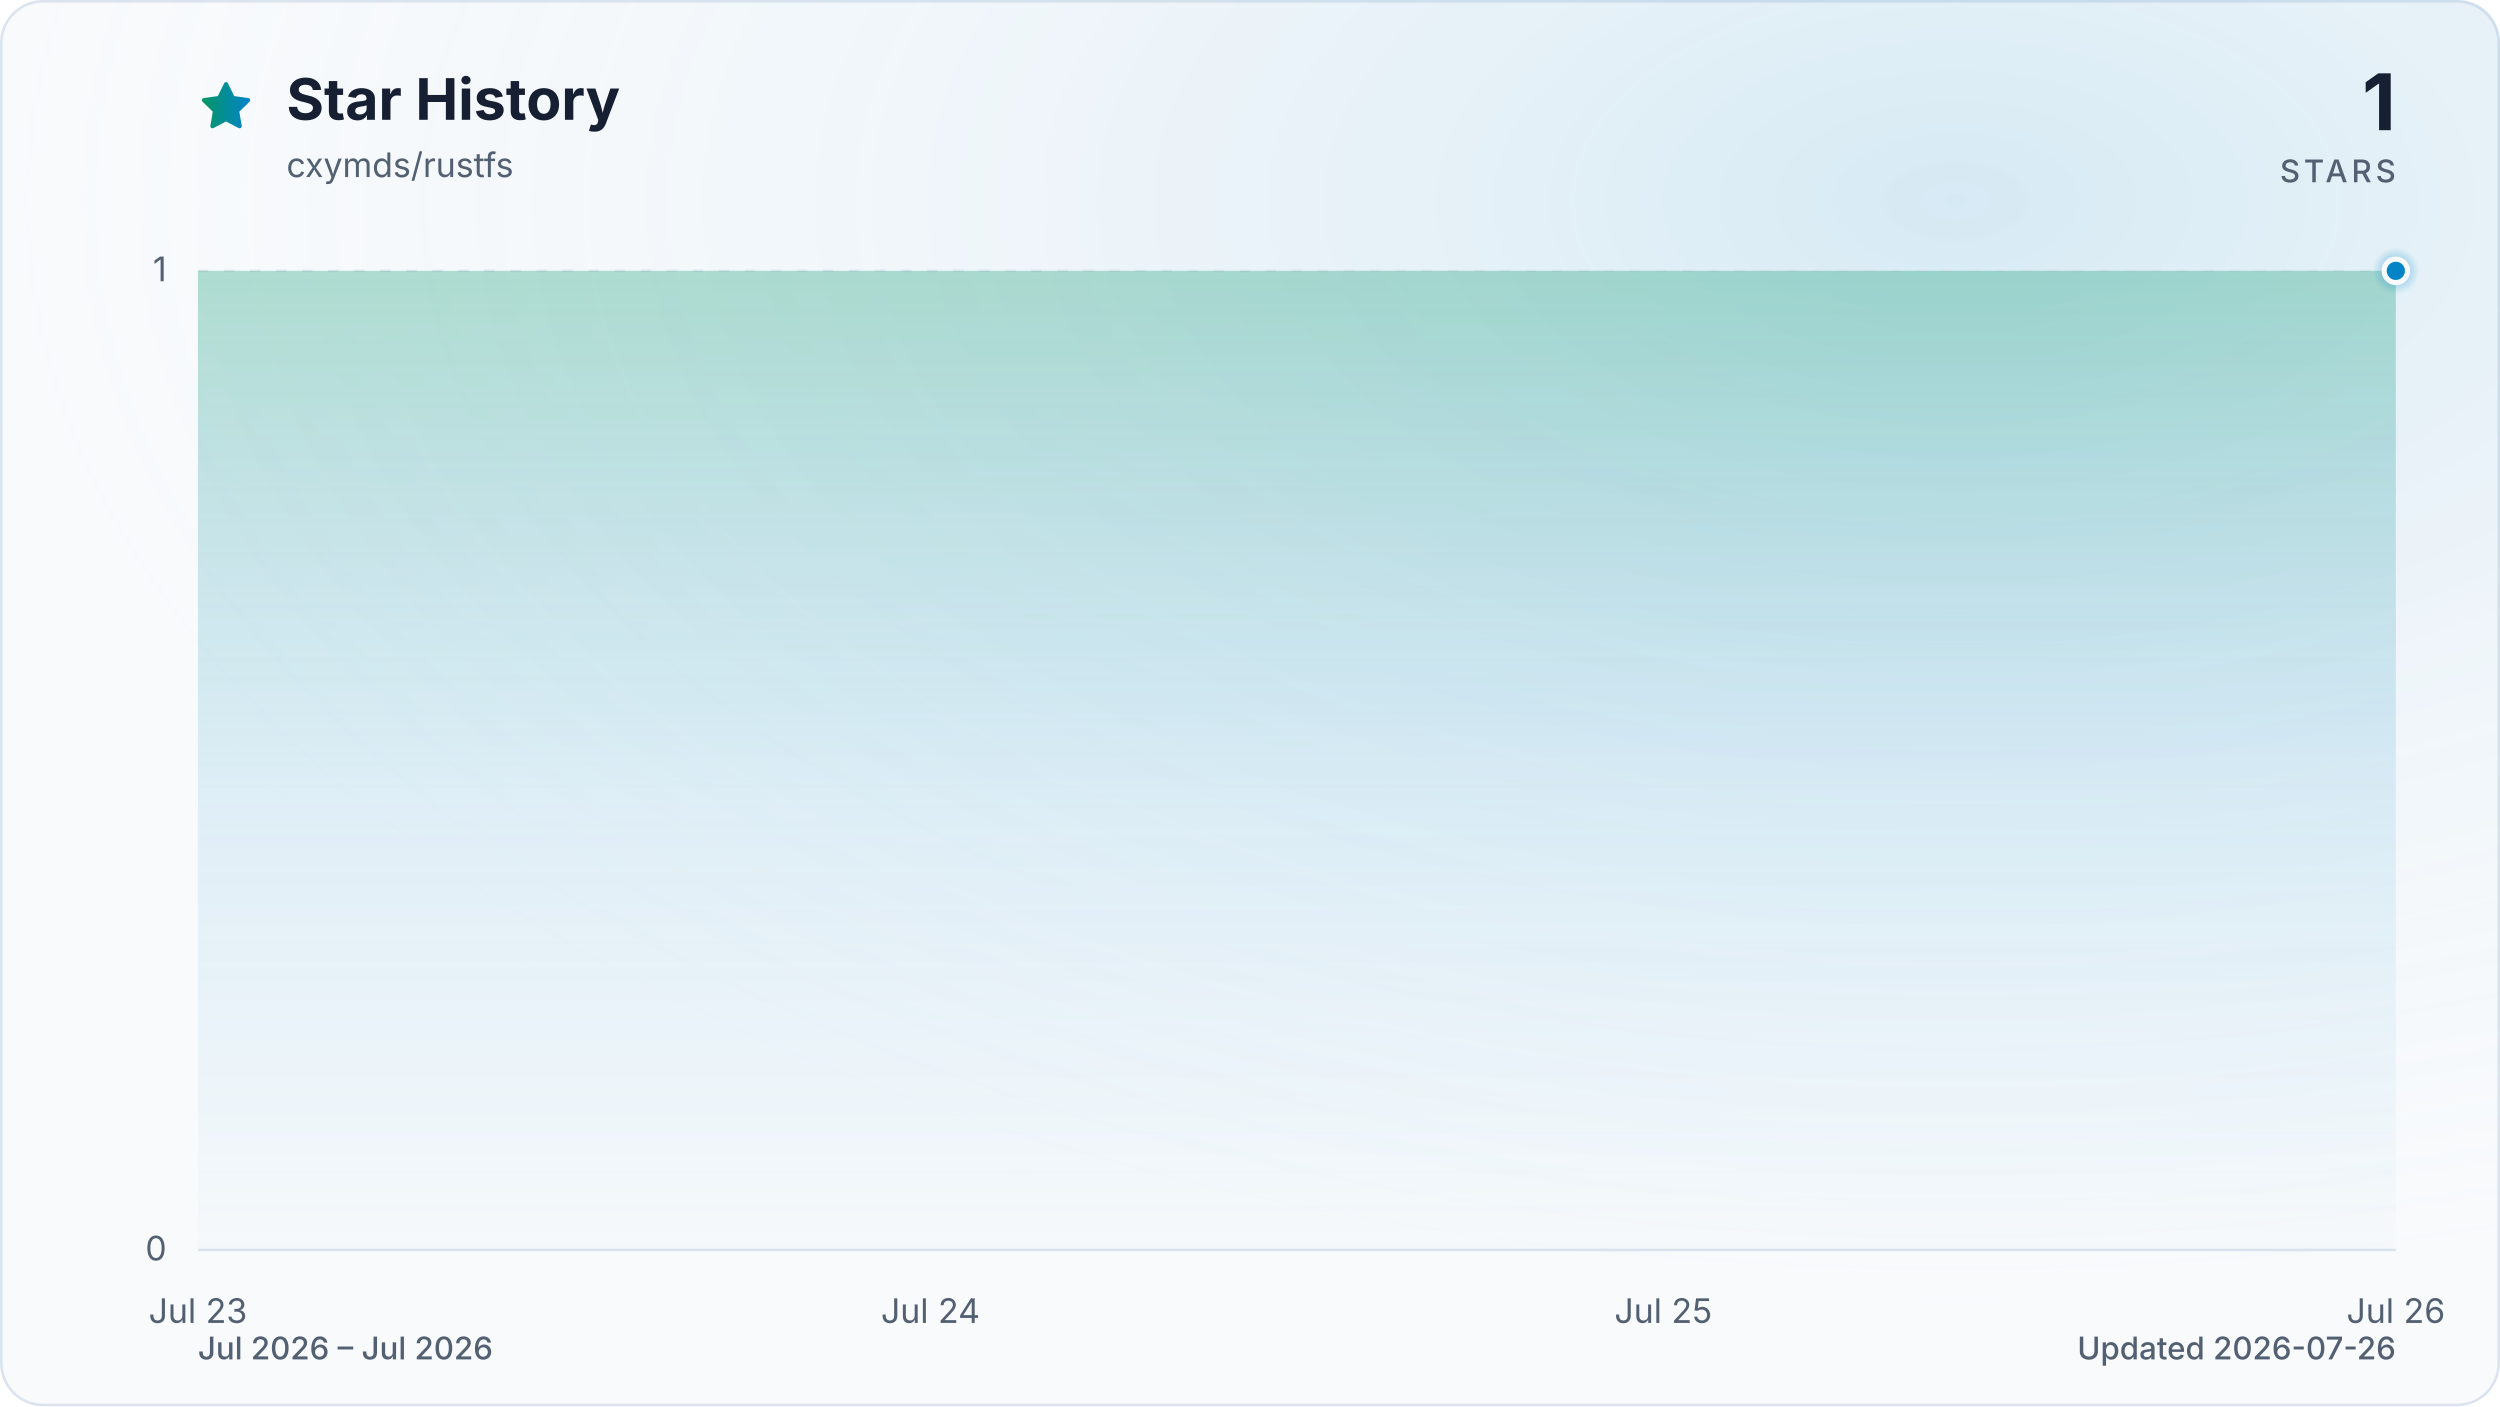
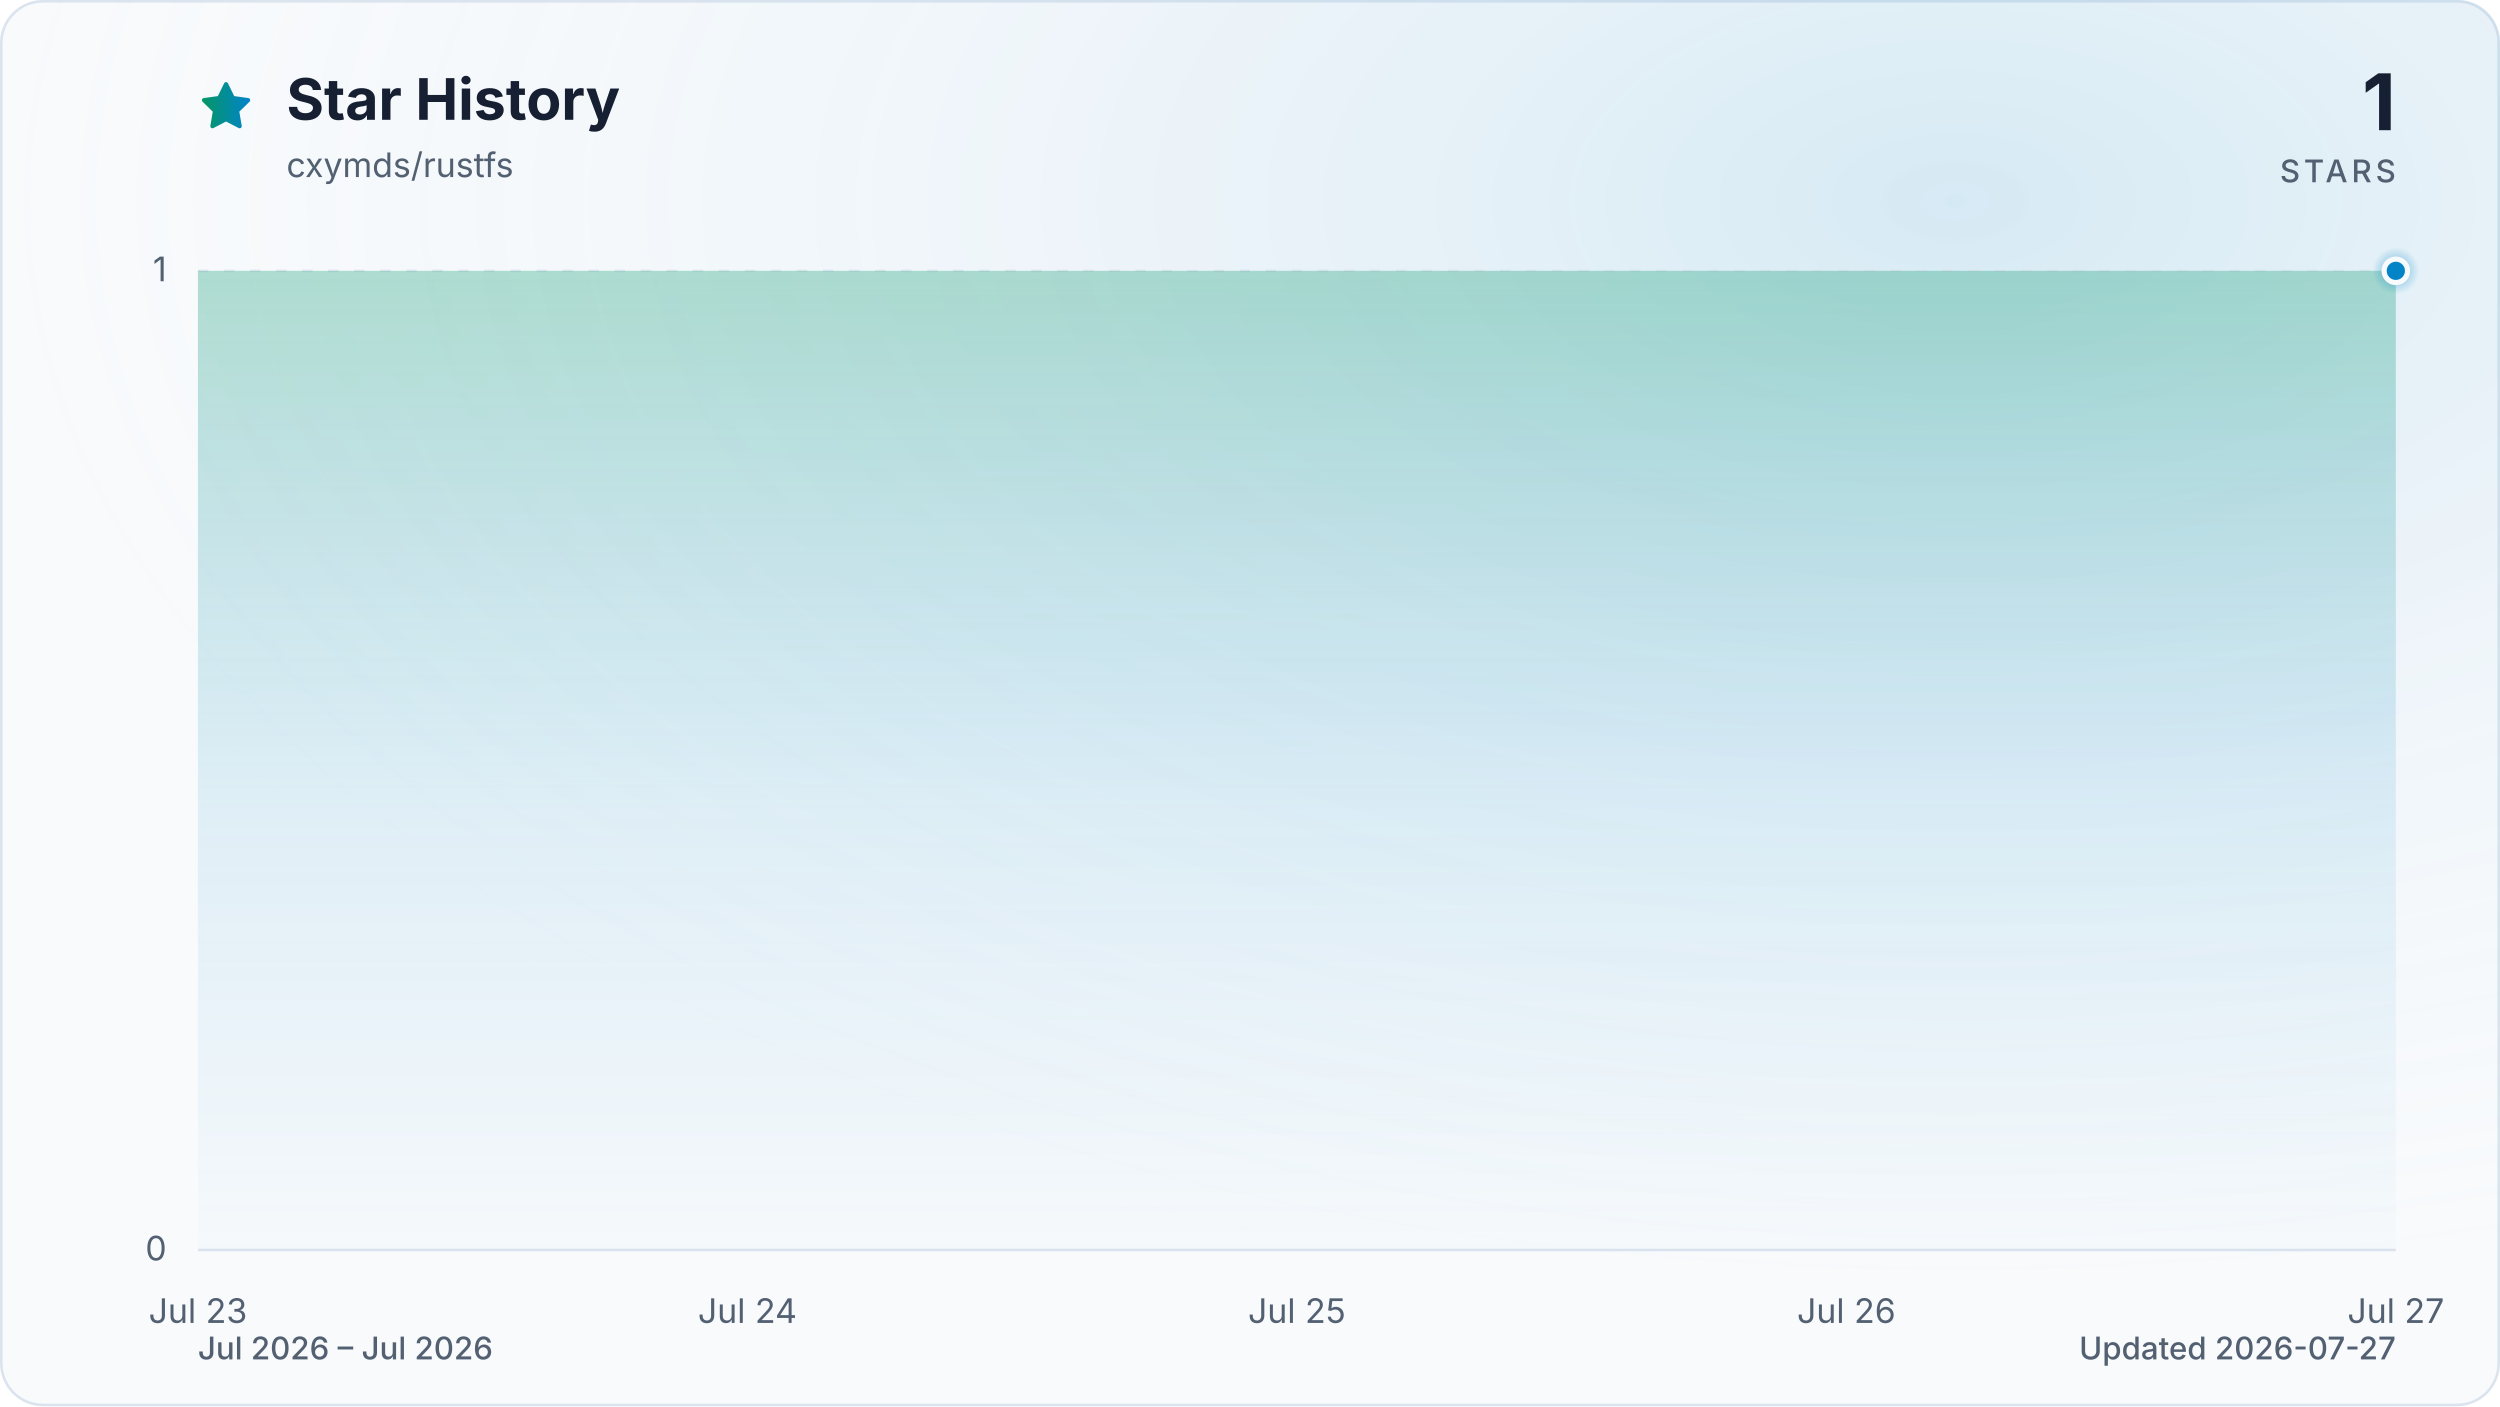
<svg xmlns="http://www.w3.org/2000/svg" viewBox="0 0 960 540" role="img" aria-labelledby="title description" data-style="gradient" data-variant="glow" data-animated="true">
  <defs>
    <linearGradient id="trend" x1="0" y1="0" x2="1" y2="0">
      <stop offset="0%" stop-color="#059669" />
      <stop offset="100%" stop-color="#0284c7" />
    </linearGradient>
    <linearGradient id="area" x1="0" y1="0" x2="0" y2="1">
      <stop offset="0%" stop-color="#059669" stop-opacity="0.30" />
      <stop offset="55%" stop-color="#0284c7" stop-opacity="0.10" />
      <stop offset="100%" stop-color="#0284c7" stop-opacity="0.01" />
    </linearGradient>
    <radialGradient id="marker-halo" cx="50%" cy="50%" r="50%">
      <stop offset="0%" stop-color="#0284c7" stop-opacity="0.55" />
      <stop offset="100%" stop-color="#0284c7" stop-opacity="0" />
    </radialGradient>
    <radialGradient id="surface-glow" cx="78%" cy="14%" r="80%">
      <stop offset="0%" stop-color="#0284c7" stop-opacity="0.14" />
      <stop offset="100%" stop-color="#f8fafc" stop-opacity="0" />
    </radialGradient>
    <filter id="trend-glow" x="-20%" y="-20%" width="140%" height="140%">
      <feGaussianBlur stdDeviation="7" />
    </filter>
  </defs>
  <style>
.trend-enter{transform-box:fill-box;transform-origin:center;animation:trend-enter 520ms cubic-bezier(0.16,1,0.3,1)}
.marker-enter{transform-box:fill-box;transform-origin:center;animation:marker-enter 320ms cubic-bezier(0.16,1,0.3,1) 200ms both}
.marker-pulse{transform-box:fill-box;transform-origin:center;animation:marker-pulse 2.6s ease-out infinite}
@keyframes trend-enter{from{opacity:.35;transform:translateY(10px)}to{opacity:1;transform:translateY(0)}}
@keyframes marker-enter{from{opacity:0;transform:scale(.4)}to{opacity:1;transform:scale(1)}}
@keyframes marker-pulse{0%{opacity:.5;transform:scale(.7)}70%,100%{opacity:0;transform:scale(2.1)}}
@media (prefers-reduced-motion:reduce){.trend-enter,.marker-enter,.marker-pulse{animation:none!important}}
@media (prefers-reduced-motion:reduce){.marker-pulse{opacity:0}}
</style>
  <rect x="0.5" y="0.5" width="959" height="539" fill="#f8fafc" stroke="#dbe4ee" stroke-width="1" rx="16" />
  <rect width="960" height="540" fill="url(#surface-glow)" rx="16" />
  <path d="M12 2.6l2.9 5.9 6.5.9-4.7 4.6 1.1 6.5-5.8-3-5.8 3 1.1-6.5-4.7-4.6 6.5-.9L12 2.6Z" transform="translate(76 30) scale(.9)" fill="url(#trend)" stroke="url(#trend)" stroke-width="1.8" stroke-linejoin="round" aria-hidden="true" />
  <text x="110" y="46" fill="#172033" font-family="ui-sans-serif, system-ui, -apple-system, BlinkMacSystemFont, 'Segoe UI', sans-serif" font-size="22" font-weight="700">Star History</text>
  <text x="110" y="68" fill="#526072" font-family="ui-sans-serif, system-ui, -apple-system, BlinkMacSystemFont, 'Segoe UI', sans-serif" font-size="13">cxymds/rustfs</text>
  <text x="920" y="50" fill="#172033" font-family="ui-sans-serif, system-ui, -apple-system, BlinkMacSystemFont, 'Segoe UI', sans-serif" font-size="30" font-weight="700" text-anchor="end">1</text>
  <text x="920" y="70" fill="#526072" font-family="ui-sans-serif, system-ui, -apple-system, BlinkMacSystemFont, 'Segoe UI', sans-serif" font-size="12" font-weight="500" letter-spacing="1.5" text-anchor="end">STARS</text>
  <line x1="76" y1="480.0" x2="920" y2="480.0" stroke="#dbe4ee" stroke-width="1" stroke-dasharray="0" opacity="1" />
  <text x="64" y="484.0" fill="#526072" font-family="ui-sans-serif, system-ui, -apple-system, BlinkMacSystemFont, 'Segoe UI', sans-serif" font-size="13" text-anchor="end">0</text>
  <line x1="76" y1="104.0" x2="920" y2="104.0" stroke="#dbe4ee" stroke-width="1" stroke-dasharray="4 6" opacity="0.7" />
  <text x="64" y="108.0" fill="#526072" font-family="ui-sans-serif, system-ui, -apple-system, BlinkMacSystemFont, 'Segoe UI', sans-serif" font-size="13" text-anchor="end">1</text>
  <text x="76.0" y="508" fill="#526072" font-family="ui-sans-serif, system-ui, -apple-system, BlinkMacSystemFont, 'Segoe UI', sans-serif" font-size="13" text-anchor="middle">Jul 23</text>
-   <text x="357.3" y="508" fill="#526072" font-family="ui-sans-serif, system-ui, -apple-system, BlinkMacSystemFont, 'Segoe UI', sans-serif" font-size="13" text-anchor="middle">Jul 24</text>
-   <text x="638.7" y="508" fill="#526072" font-family="ui-sans-serif, system-ui, -apple-system, BlinkMacSystemFont, 'Segoe UI', sans-serif" font-size="13" text-anchor="middle">Jul 25</text>
-   <text x="920.0" y="508" fill="#526072" font-family="ui-sans-serif, system-ui, -apple-system, BlinkMacSystemFont, 'Segoe UI', sans-serif" font-size="13" text-anchor="middle">Jul 26</text>
+   <text x="287.0" y="508" fill="#526072" font-family="ui-sans-serif, system-ui, -apple-system, BlinkMacSystemFont, 'Segoe UI', sans-serif" font-size="13" text-anchor="middle">Jul 24</text>
+   <text x="498.0" y="508" fill="#526072" font-family="ui-sans-serif, system-ui, -apple-system, BlinkMacSystemFont, 'Segoe UI', sans-serif" font-size="13" text-anchor="middle">Jul 25</text>
+   <text x="709.0" y="508" fill="#526072" font-family="ui-sans-serif, system-ui, -apple-system, BlinkMacSystemFont, 'Segoe UI', sans-serif" font-size="13" text-anchor="middle">Jul 26</text>
+   <text x="920.0" y="508" fill="#526072" font-family="ui-sans-serif, system-ui, -apple-system, BlinkMacSystemFont, 'Segoe UI', sans-serif" font-size="13" text-anchor="middle">Jul 27</text>
  <g class="trend-enter">
-     <path d="M 76.0 104.0 C 169.8 104.0, 263.6 104.0, 357.3 104.0 C 451.1 104.0, 544.9 104.0, 638.7 104.0 C 732.4 104.0, 826.2 104.0, 920.0 104.0 L 920.0 480.0 L 76.0 480.0 Z" fill="url(#area)" />
-     <path d="M 76.0 104.0 C 169.8 104.0, 263.6 104.0, 357.3 104.0 C 451.1 104.0, 544.9 104.0, 638.7 104.0 C 732.4 104.0, 826.2 104.0, 920.0 104.0" fill="none" stroke="url(#trend)" stroke-width="12" stroke-linecap="round" stroke-linejoin="round" opacity="0.16" filter="url(#trend-glow)" />
-     <path d="M 76.0 104.0 C 169.8 104.0, 263.6 104.0, 357.3 104.0 C 451.1 104.0, 544.9 104.0, 638.7 104.0 C 732.4 104.0, 826.2 104.0, 920.0 104.0" fill="none" stroke="url(#trend)" stroke-width="3" stroke-linecap="round" stroke-linejoin="round" />
+     <path d="M 76.0 104.0 C 146.3 104.0, 216.7 104.0, 287.0 104.0 C 357.3 104.0, 427.7 104.0, 498.0 104.0 C 568.3 104.0, 638.7 104.0, 709.0 104.0 C 779.3 104.0, 849.7 104.0, 920.0 104.0 L 920.0 480.0 L 76.0 480.0 Z" fill="url(#area)" />
+     <path d="M 76.0 104.0 C 146.3 104.0, 216.7 104.0, 287.0 104.0 C 357.3 104.0, 427.7 104.0, 498.0 104.0 C 568.3 104.0, 638.7 104.0, 709.0 104.0 C 779.3 104.0, 849.7 104.0, 920.0 104.0" fill="none" stroke="url(#trend)" stroke-width="12" stroke-linecap="round" stroke-linejoin="round" opacity="0.16" filter="url(#trend-glow)" />
+     <path d="M 76.0 104.0 C 146.3 104.0, 216.7 104.0, 287.0 104.0 C 357.3 104.0, 427.7 104.0, 498.0 104.0 C 568.3 104.0, 638.7 104.0, 709.0 104.0 C 779.3 104.0, 849.7 104.0, 920.0 104.0" fill="none" stroke="url(#trend)" stroke-width="3" stroke-linecap="round" stroke-linejoin="round" />
  </g>
  <g class="marker-enter">
    <circle class="marker-pulse" cx="920.0" cy="104.0" r="9" fill="url(#marker-halo)" />
    <circle cx="920.0" cy="104.0" r="4.5" fill="#0284c7" stroke="#f8fafc" stroke-width="2" />
  </g>
  <text x="76" y="522" fill="#526072" font-family="ui-sans-serif, system-ui, -apple-system, BlinkMacSystemFont, 'Segoe UI', sans-serif" font-size="12" font-weight="500">Jul 2026 – Jul 2026</text>
-   <text x="920" y="522" fill="#526072" font-family="ui-sans-serif, system-ui, -apple-system, BlinkMacSystemFont, 'Segoe UI', sans-serif" font-size="12" font-weight="500" text-anchor="end">Updated 2026-07-26</text>
+   <text x="920" y="522" fill="#526072" font-family="ui-sans-serif, system-ui, -apple-system, BlinkMacSystemFont, 'Segoe UI', sans-serif" font-size="12" font-weight="500" text-anchor="end">Updated 2026-07-27</text>
</svg>
